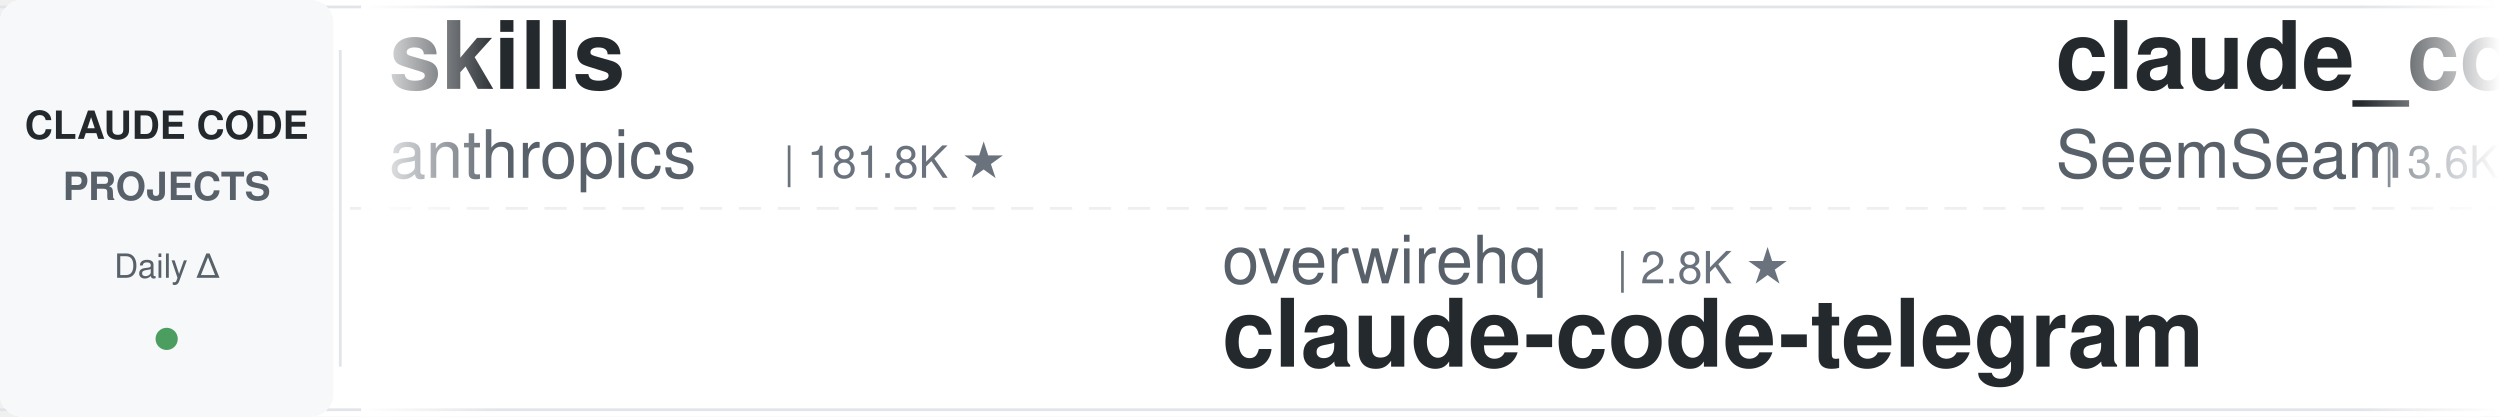
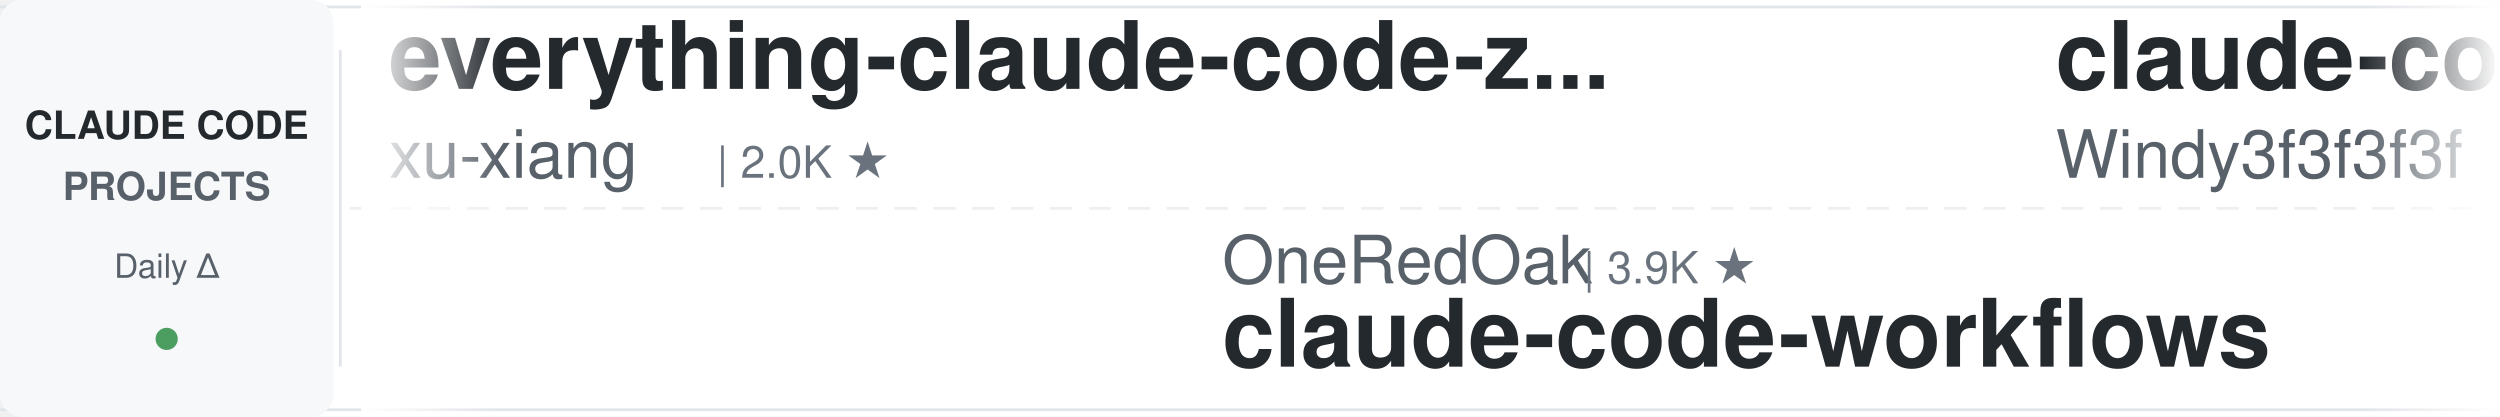
<svg xmlns="http://www.w3.org/2000/svg" width="900" height="150">
  <defs>
    <linearGradient id="leftFade" x1="0%" y1="0%" x2="100%" y2="0%">
      <stop offset="0%" style="stop-color:#ffffff;stop-opacity:1" />
      <stop offset="100%" style="stop-color:#ffffff;stop-opacity:0" />
    </linearGradient>
    <linearGradient id="rightFade" x1="0%" y1="0%" x2="100%" y2="0%">
      <stop offset="0%" style="stop-color:#ffffff;stop-opacity:0" />
      <stop offset="100%" style="stop-color:#ffffff;stop-opacity:1" />
    </linearGradient>
  </defs>
  <rect width="900" height="150" fill="#ffffff" rx="8" />
  <rect x="0" y="2" width="900" height="1" fill="#e1e4e8" />
  <rect x="0" y="147" width="900" height="1" fill="#e1e4e8" />
  <line x1="0" y1="75" x2="900" y2="75" stroke="#e1e4e8" stroke-width="1" stroke-dasharray="8 6" opacity="0.6" />
  <rect x="0" y="0" width="120" height="150" fill="#f6f8fa" rx="8" />
  <text x="60" y="50" font-family="-apple-system, BlinkMacSystemFont, 'Segoe UI', Helvetica, Arial, sans-serif" font-size="14" font-weight="600" fill="#24292e" text-anchor="middle">CLAUDE CODE</text>
  <text x="60" y="72" font-family="-apple-system, BlinkMacSystemFont, 'Segoe UI', Helvetica, Arial, sans-serif" font-size="14" font-weight="600" fill="#586069" text-anchor="middle">PROJECTS</text>
  <text x="60" y="100" font-family="-apple-system, BlinkMacSystemFont, 'Segoe UI', Helvetica, Arial, sans-serif" font-size="12" font-weight="500" fill="#586069" text-anchor="middle">Daily Δ</text>
  <circle cx="60" cy="122" r="4" fill="#22863a" opacity="0.8" />
  <rect x="122" y="18" width="1" height="114" fill="#e1e4e8" />
  <clipPath id="tickerClip">
    <rect x="130" y="0" width="770" height="150" />
  </clipPath>
  <g clip-path="url(#tickerClip)">
    <g id="tickerItems">
      <animateTransform attributeName="transform" attributeType="XML" type="translate" from="0 0" to="-3000 0" dur="54s" repeatCount="indefinite" />
      <g transform="translate(0, 0)">
-         <text x="140" y="32" font-family="-apple-system, BlinkMacSystemFont, 'Segoe UI', Helvetica, Arial, sans-serif" font-size="34" font-weight="600" fill="#24292e">skills</text>
-         <text x="140" y="64" font-family="-apple-system, BlinkMacSystemFont, 'Segoe UI', Helvetica, Arial, sans-serif" font-size="24" font-weight="400" fill="#586069">anthropics</text>
-         <text x="282" y="64" font-family="-apple-system, BlinkMacSystemFont, 'Segoe UI', Helvetica, Arial, sans-serif" font-size="16" font-weight="500" fill="#6a737d">| 181.8K ★</text>
+         <text x="140" y="32" font-family="-apple-system, BlinkMacSystemFont, 'Segoe UI', Helvetica, Arial, sans-serif" font-size="34" font-weight="600" fill="#24292e">everything-claude-code-z...</text>
+         <text x="140" y="64" font-family="-apple-system, BlinkMacSystemFont, 'Segoe UI', Helvetica, Arial, sans-serif" font-size="24" font-weight="400" fill="#586069">xu-xiang</text>
+         <text x="258" y="64" font-family="-apple-system, BlinkMacSystemFont, 'Segoe UI', Helvetica, Arial, sans-serif" font-size="16" font-weight="500" fill="#6a737d">| 2.0K ★</text>
      </g>
      <g transform="translate(300, 0)">
-         <text x="140" y="102" font-family="-apple-system, BlinkMacSystemFont, 'Segoe UI', Helvetica, Arial, sans-serif" font-size="24" font-weight="400" fill="#586069">overwirehq</text>
-         <text x="282" y="102" font-family="-apple-system, BlinkMacSystemFont, 'Segoe UI', Helvetica, Arial, sans-serif" font-size="16" font-weight="500" fill="#6a737d">| 2.8K ★</text>
-         <text x="140" y="132" font-family="-apple-system, BlinkMacSystemFont, 'Segoe UI', Helvetica, Arial, sans-serif" font-size="34" font-weight="600" fill="#24292e">claude-code-telegram</text>
+         <text x="140" y="102" font-family="-apple-system, BlinkMacSystemFont, 'Segoe UI', Helvetica, Arial, sans-serif" font-size="24" font-weight="400" fill="#586069">OneRedOak</text>
+         <text x="270" y="102" font-family="-apple-system, BlinkMacSystemFont, 'Segoe UI', Helvetica, Arial, sans-serif" font-size="16" font-weight="500" fill="#6a737d">| 3.9K ★</text>
+         <text x="140" y="132" font-family="-apple-system, BlinkMacSystemFont, 'Segoe UI', Helvetica, Arial, sans-serif" font-size="34" font-weight="600" fill="#24292e">claude-code-workflows</text>
      </g>
      <g transform="translate(600, 0)">
-         <text x="140" y="32" font-family="-apple-system, BlinkMacSystemFont, 'Segoe UI', Helvetica, Arial, sans-serif" font-size="34" font-weight="600" fill="#24292e">claude_codex_bridge</text>
-         <text x="140" y="64" font-family="-apple-system, BlinkMacSystemFont, 'Segoe UI', Helvetica, Arial, sans-serif" font-size="24" font-weight="400" fill="#586069">SeemSeam</text>
-         <text x="258" y="64" font-family="-apple-system, BlinkMacSystemFont, 'Segoe UI', Helvetica, Arial, sans-serif" font-size="16" font-weight="500" fill="#6a737d">| 3.6K ★</text>
+         <text x="140" y="32" font-family="-apple-system, BlinkMacSystemFont, 'Segoe UI', Helvetica, Arial, sans-serif" font-size="34" font-weight="600" fill="#24292e">claude-code-from-scratch</text>
+         <text x="140" y="64" font-family="-apple-system, BlinkMacSystemFont, 'Segoe UI', Helvetica, Arial, sans-serif" font-size="24" font-weight="400" fill="#586069">Windy3f3f3f3f</text>
+         <text x="318" y="64" font-family="-apple-system, BlinkMacSystemFont, 'Segoe UI', Helvetica, Arial, sans-serif" font-size="16" font-weight="500" fill="#6a737d">| 2.8K ★</text>
      </g>
      <g transform="translate(900, 0)">
-         <text x="140" y="102" font-family="-apple-system, BlinkMacSystemFont, 'Segoe UI', Helvetica, Arial, sans-serif" font-size="24" font-weight="400" fill="#586069">ponponon</text>
-         <text x="258" y="102" font-family="-apple-system, BlinkMacSystemFont, 'Segoe UI', Helvetica, Arial, sans-serif" font-size="16" font-weight="500" fill="#6a737d">| 2.3K ★</text>
-         <text x="140" y="132" font-family="-apple-system, BlinkMacSystemFont, 'Segoe UI', Helvetica, Arial, sans-serif" font-size="34" font-weight="600" fill="#24292e">claude_code_src</text>
+         <text x="140" y="102" font-family="-apple-system, BlinkMacSystemFont, 'Segoe UI', Helvetica, Arial, sans-serif" font-size="24" font-weight="400" fill="#586069">edmund-io</text>
+         <text x="270" y="102" font-family="-apple-system, BlinkMacSystemFont, 'Segoe UI', Helvetica, Arial, sans-serif" font-size="16" font-weight="500" fill="#6a737d">| 1.5K ★</text>
+         <text x="140" y="132" font-family="-apple-system, BlinkMacSystemFont, 'Segoe UI', Helvetica, Arial, sans-serif" font-size="34" font-weight="600" fill="#24292e">edmunds-claude-code</text>
      </g>
      <g transform="translate(1200, 0)">
-         <text x="140" y="32" font-family="-apple-system, BlinkMacSystemFont, 'Segoe UI', Helvetica, Arial, sans-serif" font-size="34" font-weight="600" fill="#24292e">learn-claude-code</text>
-         <text x="140" y="64" font-family="-apple-system, BlinkMacSystemFont, 'Segoe UI', Helvetica, Arial, sans-serif" font-size="24" font-weight="400" fill="#586069">shareAI-lab</text>
-         <text x="294" y="64" font-family="-apple-system, BlinkMacSystemFont, 'Segoe UI', Helvetica, Arial, sans-serif" font-size="16" font-weight="500" fill="#6a737d">| 78.7K ★</text>
+         <text x="140" y="32" font-family="-apple-system, BlinkMacSystemFont, 'Segoe UI', Helvetica, Arial, sans-serif" font-size="34" font-weight="600" fill="#24292e">claude-code-from-source</text>
+         <text x="140" y="64" font-family="-apple-system, BlinkMacSystemFont, 'Segoe UI', Helvetica, Arial, sans-serif" font-size="24" font-weight="400" fill="#586069">alejandrobalderas</text>
+         <text x="366" y="64" font-family="-apple-system, BlinkMacSystemFont, 'Segoe UI', Helvetica, Arial, sans-serif" font-size="16" font-weight="500" fill="#6a737d">| 3.0K ★</text>
      </g>
      <g transform="translate(1500, 0)">
-         <text x="140" y="102" font-family="-apple-system, BlinkMacSystemFont, 'Segoe UI', Helvetica, Arial, sans-serif" font-size="24" font-weight="400" fill="#586069">wanshuiyin</text>
-         <text x="282" y="102" font-family="-apple-system, BlinkMacSystemFont, 'Segoe UI', Helvetica, Arial, sans-serif" font-size="16" font-weight="500" fill="#6a737d">| 17.6K ★</text>
-         <text x="140" y="132" font-family="-apple-system, BlinkMacSystemFont, 'Segoe UI', Helvetica, Arial, sans-serif" font-size="34" font-weight="600" fill="#24292e">Auto-claude-code-researc...</text>
+         <text x="140" y="102" font-family="-apple-system, BlinkMacSystemFont, 'Segoe UI', Helvetica, Arial, sans-serif" font-size="24" font-weight="400" fill="#586069">feiskyer</text>
+         <text x="258" y="102" font-family="-apple-system, BlinkMacSystemFont, 'Segoe UI', Helvetica, Arial, sans-serif" font-size="16" font-weight="500" fill="#6a737d">| 1.7K ★</text>
+         <text x="140" y="132" font-family="-apple-system, BlinkMacSystemFont, 'Segoe UI', Helvetica, Arial, sans-serif" font-size="34" font-weight="600" fill="#24292e">claude-code-settings</text>
      </g>
      <g transform="translate(1800, 0)">
-         <text x="140" y="32" font-family="-apple-system, BlinkMacSystemFont, 'Segoe UI', Helvetica, Arial, sans-serif" font-size="34" font-weight="600" fill="#24292e">claude-code-spec-workflo...</text>
-         <text x="140" y="64" font-family="-apple-system, BlinkMacSystemFont, 'Segoe UI', Helvetica, Arial, sans-serif" font-size="24" font-weight="400" fill="#586069">Pimzino</text>
-         <text x="246" y="64" font-family="-apple-system, BlinkMacSystemFont, 'Segoe UI', Helvetica, Arial, sans-serif" font-size="16" font-weight="500" fill="#6a737d">| 3.9K ★</text>
+         <text x="140" y="32" font-family="-apple-system, BlinkMacSystemFont, 'Segoe UI', Helvetica, Arial, sans-serif" font-size="34" font-weight="600" fill="#24292e">Claude-Code-Usage-Monito...</text>
+         <text x="140" y="64" font-family="-apple-system, BlinkMacSystemFont, 'Segoe UI', Helvetica, Arial, sans-serif" font-size="24" font-weight="400" fill="#586069">Maciek-roboblog</text>
+         <text x="342" y="64" font-family="-apple-system, BlinkMacSystemFont, 'Segoe UI', Helvetica, Arial, sans-serif" font-size="16" font-weight="500" fill="#6a737d">| 8.7K ★</text>
      </g>
      <g transform="translate(2100, 0)">
-         <text x="140" y="102" font-family="-apple-system, BlinkMacSystemFont, 'Segoe UI', Helvetica, Arial, sans-serif" font-size="24" font-weight="400" fill="#586069">oboard</text>
-         <text x="234" y="102" font-family="-apple-system, BlinkMacSystemFont, 'Segoe UI', Helvetica, Arial, sans-serif" font-size="16" font-weight="500" fill="#6a737d">| 3.3K ★</text>
-         <text x="140" y="132" font-family="-apple-system, BlinkMacSystemFont, 'Segoe UI', Helvetica, Arial, sans-serif" font-size="34" font-weight="600" fill="#24292e">claude-code-rev</text>
+         <text x="140" y="102" font-family="-apple-system, BlinkMacSystemFont, 'Segoe UI', Helvetica, Arial, sans-serif" font-size="24" font-weight="400" fill="#586069">rohitg00</text>
+         <text x="258" y="102" font-family="-apple-system, BlinkMacSystemFont, 'Segoe UI', Helvetica, Arial, sans-serif" font-size="16" font-weight="500" fill="#6a737d">| 2.7K ★</text>
+         <text x="140" y="132" font-family="-apple-system, BlinkMacSystemFont, 'Segoe UI', Helvetica, Arial, sans-serif" font-size="34" font-weight="600" fill="#24292e">awesome-claude-code-tool...</text>
      </g>
      <g transform="translate(2400, 0)">
-         <text x="140" y="32" font-family="-apple-system, BlinkMacSystemFont, 'Segoe UI', Helvetica, Arial, sans-serif" font-size="34" font-weight="600" fill="#24292e">oh-my-claudecode</text>
-         <text x="140" y="64" font-family="-apple-system, BlinkMacSystemFont, 'Segoe UI', Helvetica, Arial, sans-serif" font-size="24" font-weight="400" fill="#586069">Yeachan-Heo</text>
-         <text x="294" y="64" font-family="-apple-system, BlinkMacSystemFont, 'Segoe UI', Helvetica, Arial, sans-serif" font-size="16" font-weight="500" fill="#6a737d">| 40.0K ★</text>
+         <text x="140" y="32" font-family="-apple-system, BlinkMacSystemFont, 'Segoe UI', Helvetica, Arial, sans-serif" font-size="34" font-weight="600" fill="#24292e">claude-code-source</text>
+         <text x="140" y="64" font-family="-apple-system, BlinkMacSystemFont, 'Segoe UI', Helvetica, Arial, sans-serif" font-size="24" font-weight="400" fill="#586069">hangsman</text>
+         <text x="258" y="64" font-family="-apple-system, BlinkMacSystemFont, 'Segoe UI', Helvetica, Arial, sans-serif" font-size="16" font-weight="500" fill="#6a737d">| 798 ★</text>
      </g>
      <g transform="translate(2700, 0)">
-         <text x="140" y="102" font-family="-apple-system, BlinkMacSystemFont, 'Segoe UI', Helvetica, Arial, sans-serif" font-size="24" font-weight="400" fill="#586069">digitalsamba</text>
-         <text x="306" y="102" font-family="-apple-system, BlinkMacSystemFont, 'Segoe UI', Helvetica, Arial, sans-serif" font-size="16" font-weight="500" fill="#6a737d">| 2.3K ★</text>
-         <text x="140" y="132" font-family="-apple-system, BlinkMacSystemFont, 'Segoe UI', Helvetica, Arial, sans-serif" font-size="34" font-weight="600" fill="#24292e">claude-code-video-toolki...</text>
+         <text x="140" y="102" font-family="-apple-system, BlinkMacSystemFont, 'Segoe UI', Helvetica, Arial, sans-serif" font-size="24" font-weight="400" fill="#586069">multica-ai</text>
+         <text x="282" y="102" font-family="-apple-system, BlinkMacSystemFont, 'Segoe UI', Helvetica, Arial, sans-serif" font-size="16" font-weight="500" fill="#6a737d">| 220.7K ★</text>
+         <text x="140" y="132" font-family="-apple-system, BlinkMacSystemFont, 'Segoe UI', Helvetica, Arial, sans-serif" font-size="34" font-weight="600" fill="#24292e">andrej-karpathy-skills</text>
      </g>
      <g transform="translate(3000, 0)">
-         <text x="140" y="32" font-family="-apple-system, BlinkMacSystemFont, 'Segoe UI', Helvetica, Arial, sans-serif" font-size="34" font-weight="600" fill="#24292e">skills</text>
-         <text x="140" y="64" font-family="-apple-system, BlinkMacSystemFont, 'Segoe UI', Helvetica, Arial, sans-serif" font-size="24" font-weight="400" fill="#586069">anthropics</text>
-         <text x="282" y="64" font-family="-apple-system, BlinkMacSystemFont, 'Segoe UI', Helvetica, Arial, sans-serif" font-size="16" font-weight="500" fill="#6a737d">| 181.8K ★</text>
+         <text x="140" y="32" font-family="-apple-system, BlinkMacSystemFont, 'Segoe UI', Helvetica, Arial, sans-serif" font-size="34" font-weight="600" fill="#24292e">everything-claude-code-z...</text>
+         <text x="140" y="64" font-family="-apple-system, BlinkMacSystemFont, 'Segoe UI', Helvetica, Arial, sans-serif" font-size="24" font-weight="400" fill="#586069">xu-xiang</text>
+         <text x="258" y="64" font-family="-apple-system, BlinkMacSystemFont, 'Segoe UI', Helvetica, Arial, sans-serif" font-size="16" font-weight="500" fill="#6a737d">| 2.0K ★</text>
      </g>
      <g transform="translate(3300, 0)">
-         <text x="140" y="102" font-family="-apple-system, BlinkMacSystemFont, 'Segoe UI', Helvetica, Arial, sans-serif" font-size="24" font-weight="400" fill="#586069">overwirehq</text>
-         <text x="282" y="102" font-family="-apple-system, BlinkMacSystemFont, 'Segoe UI', Helvetica, Arial, sans-serif" font-size="16" font-weight="500" fill="#6a737d">| 2.8K ★</text>
-         <text x="140" y="132" font-family="-apple-system, BlinkMacSystemFont, 'Segoe UI', Helvetica, Arial, sans-serif" font-size="34" font-weight="600" fill="#24292e">claude-code-telegram</text>
+         <text x="140" y="102" font-family="-apple-system, BlinkMacSystemFont, 'Segoe UI', Helvetica, Arial, sans-serif" font-size="24" font-weight="400" fill="#586069">OneRedOak</text>
+         <text x="270" y="102" font-family="-apple-system, BlinkMacSystemFont, 'Segoe UI', Helvetica, Arial, sans-serif" font-size="16" font-weight="500" fill="#6a737d">| 3.9K ★</text>
+         <text x="140" y="132" font-family="-apple-system, BlinkMacSystemFont, 'Segoe UI', Helvetica, Arial, sans-serif" font-size="34" font-weight="600" fill="#24292e">claude-code-workflows</text>
      </g>
      <g transform="translate(3600, 0)">
-         <text x="140" y="32" font-family="-apple-system, BlinkMacSystemFont, 'Segoe UI', Helvetica, Arial, sans-serif" font-size="34" font-weight="600" fill="#24292e">claude_codex_bridge</text>
-         <text x="140" y="64" font-family="-apple-system, BlinkMacSystemFont, 'Segoe UI', Helvetica, Arial, sans-serif" font-size="24" font-weight="400" fill="#586069">SeemSeam</text>
-         <text x="258" y="64" font-family="-apple-system, BlinkMacSystemFont, 'Segoe UI', Helvetica, Arial, sans-serif" font-size="16" font-weight="500" fill="#6a737d">| 3.6K ★</text>
+         <text x="140" y="32" font-family="-apple-system, BlinkMacSystemFont, 'Segoe UI', Helvetica, Arial, sans-serif" font-size="34" font-weight="600" fill="#24292e">claude-code-from-scratch</text>
+         <text x="140" y="64" font-family="-apple-system, BlinkMacSystemFont, 'Segoe UI', Helvetica, Arial, sans-serif" font-size="24" font-weight="400" fill="#586069">Windy3f3f3f3f</text>
+         <text x="318" y="64" font-family="-apple-system, BlinkMacSystemFont, 'Segoe UI', Helvetica, Arial, sans-serif" font-size="16" font-weight="500" fill="#6a737d">| 2.8K ★</text>
      </g>
      <g transform="translate(3900, 0)">
-         <text x="140" y="102" font-family="-apple-system, BlinkMacSystemFont, 'Segoe UI', Helvetica, Arial, sans-serif" font-size="24" font-weight="400" fill="#586069">ponponon</text>
-         <text x="258" y="102" font-family="-apple-system, BlinkMacSystemFont, 'Segoe UI', Helvetica, Arial, sans-serif" font-size="16" font-weight="500" fill="#6a737d">| 2.3K ★</text>
-         <text x="140" y="132" font-family="-apple-system, BlinkMacSystemFont, 'Segoe UI', Helvetica, Arial, sans-serif" font-size="34" font-weight="600" fill="#24292e">claude_code_src</text>
+         <text x="140" y="102" font-family="-apple-system, BlinkMacSystemFont, 'Segoe UI', Helvetica, Arial, sans-serif" font-size="24" font-weight="400" fill="#586069">edmund-io</text>
+         <text x="270" y="102" font-family="-apple-system, BlinkMacSystemFont, 'Segoe UI', Helvetica, Arial, sans-serif" font-size="16" font-weight="500" fill="#6a737d">| 1.5K ★</text>
+         <text x="140" y="132" font-family="-apple-system, BlinkMacSystemFont, 'Segoe UI', Helvetica, Arial, sans-serif" font-size="34" font-weight="600" fill="#24292e">edmunds-claude-code</text>
      </g>
    </g>
  </g>
  <rect x="130" y="0" width="50" height="150" fill="url(#leftFade)" />
  <rect x="850" y="0" width="50" height="150" fill="url(#rightFade)" />
</svg>
